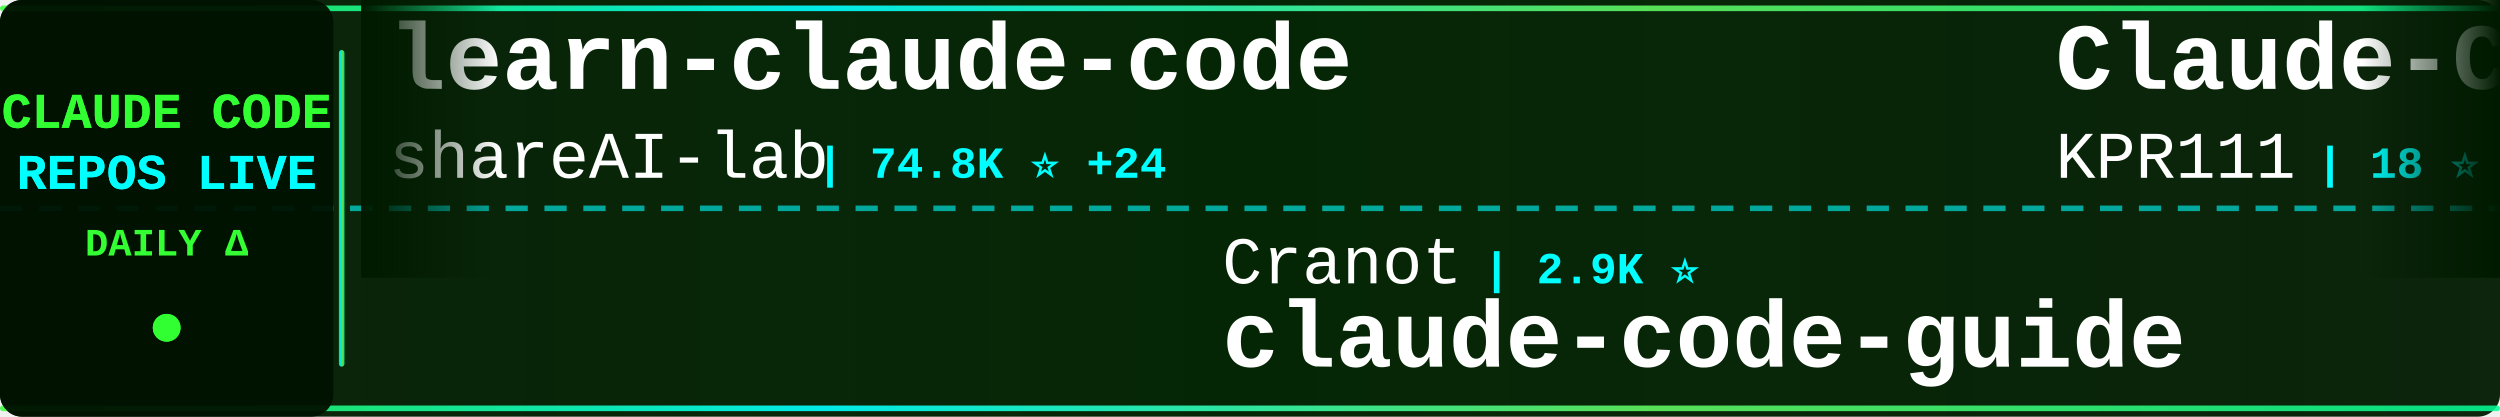
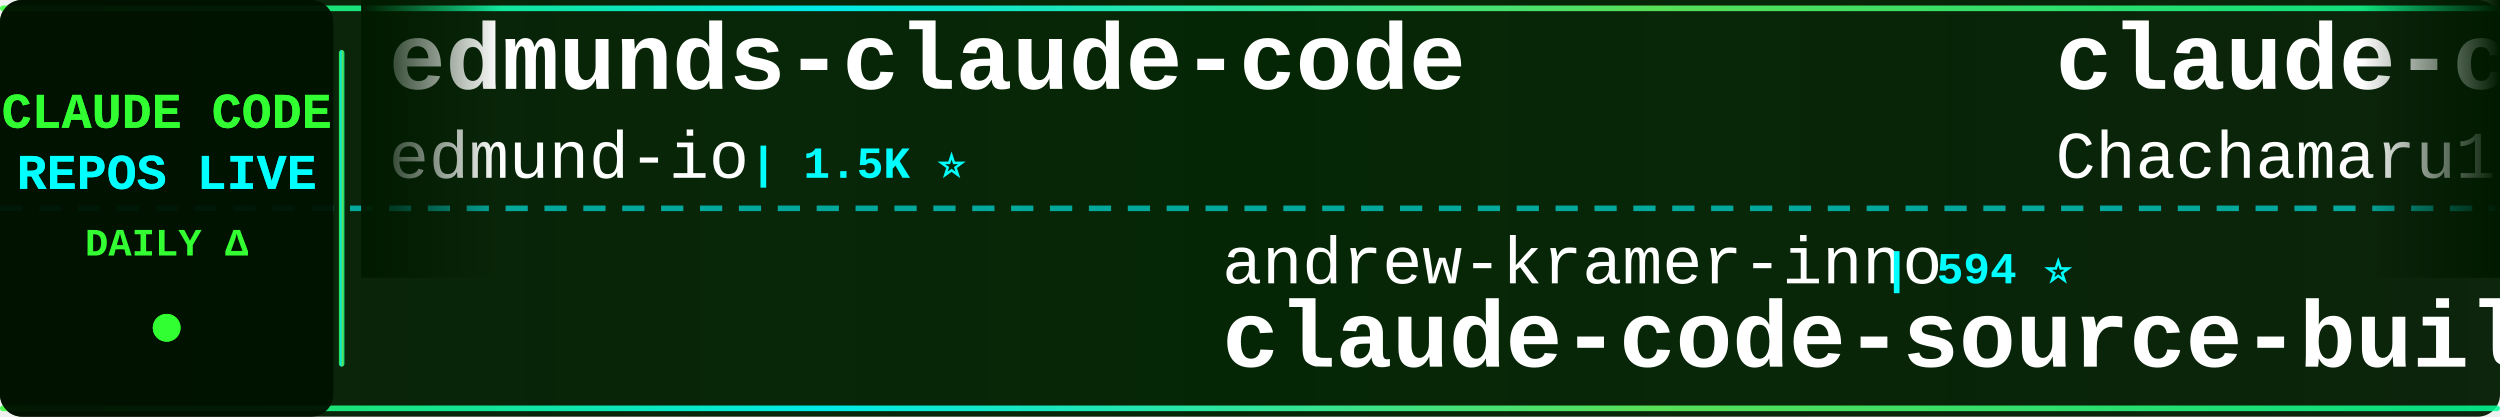
<svg xmlns="http://www.w3.org/2000/svg" width="900" height="150">
  <defs>
    <linearGradient id="tickerBg" x1="0%" y1="0%" x2="100%" y2="0%">
      <stop offset="0%" style="stop-color:#001a00;stop-opacity:0.95" />
      <stop offset="50%" style="stop-color:#002200;stop-opacity:0.98" />
      <stop offset="100%" style="stop-color:#001a00;stop-opacity:0.95" />
    </linearGradient>
    <linearGradient id="borderGrad" x1="0%" y1="0%" x2="100%" y2="0%">
      <stop offset="0%" style="stop-color:#33ff33;stop-opacity:0.85">
        <animate attributeName="stop-opacity" values="0.85;1;0.85" dur="2s" repeatCount="indefinite" />
      </stop>
      <stop offset="33%" style="stop-color:#00ffff;stop-opacity:0.9">
        <animate attributeName="stop-opacity" values="0.9;1;0.9" dur="2.2s" repeatCount="indefinite" />
      </stop>
      <stop offset="66%" style="stop-color:#66ff66;stop-opacity:0.85">
        <animate attributeName="stop-opacity" values="0.85;1;0.85" dur="1.8s" repeatCount="indefinite" />
      </stop>
      <stop offset="100%" style="stop-color:#00ff99;stop-opacity:0.85">
        <animate attributeName="stop-opacity" values="0.85;1;0.85" dur="2s" repeatCount="indefinite" />
      </stop>
    </linearGradient>
    <filter id="textGlow">
      <feGaussianBlur stdDeviation="0.1" result="coloredBlur" />
      <feMerge>
        <feMergeNode in="coloredBlur" />
        <feMergeNode in="SourceGraphic" />
      </feMerge>
    </filter>
    <filter id="metricGlow">
      <feGaussianBlur stdDeviation="0.2" result="coloredBlur" />
      <feMerge>
        <feMergeNode in="coloredBlur" />
        <feMergeNode in="SourceGraphic" />
      </feMerge>
    </filter>
    <linearGradient id="leftFade" x1="0%" y1="0%" x2="100%" y2="0%">
      <stop offset="0%" style="stop-color:#001a00;stop-opacity:1" />
      <stop offset="100%" style="stop-color:#001a00;stop-opacity:0" />
    </linearGradient>
    <linearGradient id="rightFade" x1="0%" y1="0%" x2="100%" y2="0%">
      <stop offset="0%" style="stop-color:#001a00;stop-opacity:0" />
      <stop offset="100%" style="stop-color:#001a00;stop-opacity:1" />
    </linearGradient>
  </defs>
  <rect width="900" height="150" fill="url(#tickerBg)" rx="8" />
  <rect x="0" y="2" width="900" height="2" fill="url(#borderGrad)" rx="1" />
  <rect x="0" y="146" width="900" height="2" fill="url(#borderGrad)" rx="1" />
  <line x1="0" y1="75" x2="900" y2="75" stroke="#00ffff" stroke-width="2" stroke-dasharray="8 6" opacity="0.6" />
  <rect x="0" y="0" width="120" height="150" fill="#001100" opacity="0.95" rx="8" />
  <text x="60" y="46" font-family="'Courier New', monospace" font-size="18" font-weight="bold" fill="#33ff33" text-anchor="middle" filter="url(#textGlow)">
    CLAUDE CODE
  </text>
  <text x="60" y="68" font-family="'Courier New', monospace" font-size="18" font-weight="bold" fill="#00ffff" text-anchor="middle" filter="url(#textGlow)">
    REPOS LIVE
  </text>
  <text x="60" y="92" font-family="'Courier New', monospace" font-size="14" font-weight="bold" fill="#33ff33" text-anchor="middle">
    DAILY Δ
  </text>
  <circle cx="60" cy="118" r="5" fill="#33ff33" filter="url(#metricGlow)">
    <animate attributeName="r" values="4;6;4" dur="1.5s" repeatCount="indefinite" />
    <animate attributeName="opacity" values="0.6;1;0.6" dur="1.5s" repeatCount="indefinite" />
  </circle>
  <rect x="122" y="18" width="2" height="114" fill="url(#borderGrad)" rx="1" />
  <clipPath id="tickerClip">
    <rect x="130" y="0" width="770" height="150" />
  </clipPath>
  <g clip-path="url(#tickerClip)">
    <g id="tickerItems">
      <animateTransform attributeName="transform" attributeType="XML" type="translate" from="0 0" to="-3000 0" dur="54s" repeatCount="indefinite" />
      <g transform="translate(0, 0)">
-         <text x="140" y="32" font-family="'Courier New', monospace" font-size="34" font-weight="bold" fill="#ffffff">learn-claude-code</text>
-         <text x="140" y="64" font-family="'Courier New', monospace" font-size="24" font-weight="normal" fill="#ffffff" opacity="1.0">shareAI-lab</text>
-         <text x="294" y="64" font-family="'Courier New', monospace" font-size="16" font-weight="bold" fill="#00ffff"> | 74.8K ⭐ +24</text>
+         <text x="140" y="32" font-family="'Courier New', monospace" font-size="34" font-weight="bold" fill="#ffffff">edmunds-claude-code</text>
+         <text x="140" y="64" font-family="'Courier New', monospace" font-size="24" font-weight="normal" fill="#ffffff" opacity="1.0">edmund-io</text>
+         <text x="270" y="64" font-family="'Courier New', monospace" font-size="16" font-weight="bold" fill="#00ffff"> | 1.5K ⭐</text>
      </g>
      <g transform="translate(300, 0)">
-         <text x="140" y="102" font-family="'Courier New', monospace" font-size="24" font-weight="normal" fill="#ffffff" opacity="1.0">Cranot</text>
-         <text x="234" y="102" font-family="'Courier New', monospace" font-size="16" font-weight="bold" fill="#00ffff"> | 2.9K ⭐</text>
-         <text x="140" y="132" font-family="'Courier New', monospace" font-size="34" font-weight="bold" fill="#ffffff">claude-code-guide</text>
+         <text x="140" y="102" font-family="'Courier New', monospace" font-size="24" font-weight="normal" fill="#ffffff" opacity="1.0">andrew-kramer-inno</text>
+         <text x="378" y="102" font-family="'Courier New', monospace" font-size="16" font-weight="bold" fill="#00ffff"> | 594 ⭐</text>
+         <text x="140" y="132" font-family="'Courier New', monospace" font-size="34" font-weight="bold" fill="#ffffff">claude-code-source-build</text>
      </g>
      <g transform="translate(600, 0)">
+         <text x="140" y="32" font-family="'Courier New', monospace" font-size="34" font-weight="bold" fill="#ffffff">claude-code-harness</text>
+         <text x="140" y="64" font-family="'Courier New', monospace" font-size="24" font-weight="normal" fill="#ffffff" opacity="1.0">Chachamaru127</text>
+         <text x="318" y="64" font-family="'Courier New', monospace" font-size="16" font-weight="bold" fill="#00ffff"> | 3.1K ⭐ +1</text>
+       </g>
+       <g transform="translate(900, 0)">
+         <text x="140" y="102" font-family="'Courier New', monospace" font-size="24" font-weight="normal" fill="#ffffff" opacity="1.0">SeemSeam</text>
+         <text x="258" y="102" font-family="'Courier New', monospace" font-size="16" font-weight="bold" fill="#00ffff"> | 3.4K ⭐ +1</text>
+         <text x="140" y="132" font-family="'Courier New', monospace" font-size="34" font-weight="bold" fill="#ffffff">claude_codex_bridge</text>
+       </g>
+       <g transform="translate(1200, 0)">
        <text x="140" y="32" font-family="'Courier New', monospace" font-size="34" font-weight="bold" fill="#ffffff">Claude-Code</text>
        <text x="140" y="64" font-family="'Courier New', monospace" font-size="24" font-weight="normal" fill="#ffffff" opacity="1.0">KPR111</text>
        <text x="234" y="64" font-family="'Courier New', monospace" font-size="16" font-weight="bold" fill="#00ffff"> | 18 ⭐</text>
      </g>
-       <g transform="translate(900, 0)">
-         <text x="140" y="102" font-family="'Courier New', monospace" font-size="24" font-weight="normal" fill="#ffffff" opacity="1.0">777genius</text>
-         <text x="270" y="102" font-family="'Courier New', monospace" font-size="16" font-weight="bold" fill="#00ffff"> | 926 ⭐</text>
-         <text x="140" y="132" font-family="'Courier New', monospace" font-size="34" font-weight="bold" fill="#ffffff">claude-code-source-code</text>
-       </g>
-       <g transform="translate(1200, 0)">
-         <text x="140" y="32" font-family="'Courier New', monospace" font-size="34" font-weight="bold" fill="#ffffff">claude-code-rust</text>
-         <text x="140" y="64" font-family="'Courier New', monospace" font-size="24" font-weight="normal" fill="#ffffff" opacity="1.0">lorryjovens-hub</text>
-         <text x="342" y="64" font-family="'Courier New', monospace" font-size="16" font-weight="bold" fill="#00ffff"> | 1.7K ⭐</text>
-       </g>
      <g transform="translate(1500, 0)">
-         <text x="140" y="102" font-family="'Courier New', monospace" font-size="24" font-weight="normal" fill="#ffffff" opacity="1.0">anthropics</text>
-         <text x="282" y="102" font-family="'Courier New', monospace" font-size="16" font-weight="bold" fill="#00ffff"> | 170.7K ⭐ +48</text>
-         <text x="140" y="132" font-family="'Courier New', monospace" font-size="34" font-weight="bold" fill="#ffffff">skills</text>
+         <text x="140" y="102" font-family="'Courier New', monospace" font-size="24" font-weight="normal" fill="#ffffff" opacity="1.0">jqueryscript</text>
+         <text x="306" y="102" font-family="'Courier New', monospace" font-size="16" font-weight="bold" fill="#00ffff"> | 502 ⭐</text>
+         <text x="140" y="132" font-family="'Courier New', monospace" font-size="34" font-weight="bold" fill="#ffffff">awesome-claude-code</text>
      </g>
      <g transform="translate(1800, 0)">
-         <text x="140" y="32" font-family="'Courier New', monospace" font-size="34" font-weight="bold" fill="#ffffff">claude-code-engineering</text>
-         <text x="140" y="64" font-family="'Courier New', monospace" font-size="24" font-weight="normal" fill="#ffffff" opacity="1.0">huangjia2019</text>
-         <text x="306" y="64" font-family="'Courier New', monospace" font-size="16" font-weight="bold" fill="#00ffff"> | 1.1K ⭐ +1</text>
+         <text x="140" y="32" font-family="'Courier New', monospace" font-size="34" font-weight="bold" fill="#ffffff">how-claude-code-works</text>
+         <text x="140" y="64" font-family="'Courier New', monospace" font-size="24" font-weight="normal" fill="#ffffff" opacity="1.0">Windy3f3f3f3f</text>
+         <text x="318" y="64" font-family="'Courier New', monospace" font-size="16" font-weight="bold" fill="#00ffff"> | 3.5K ⭐</text>
      </g>
      <g transform="translate(2100, 0)">
-         <text x="140" y="102" font-family="'Courier New', monospace" font-size="24" font-weight="normal" fill="#ffffff" opacity="1.0">Alishahryar1</text>
-         <text x="306" y="102" font-family="'Courier New', monospace" font-size="16" font-weight="bold" fill="#00ffff"> | 46.3K ⭐ +64</text>
-         <text x="140" y="132" font-family="'Courier New', monospace" font-size="34" font-weight="bold" fill="#ffffff">free-claude-code</text>
+         <text x="140" y="102" font-family="'Courier New', monospace" font-size="24" font-weight="normal" fill="#ffffff" opacity="1.0">fazxes</text>
+         <text x="234" y="102" font-family="'Courier New', monospace" font-size="16" font-weight="bold" fill="#00ffff"> | 231 ⭐</text>
+         <text x="140" y="132" font-family="'Courier New', monospace" font-size="34" font-weight="bold" fill="#ffffff">Claude-code</text>
      </g>
      <g transform="translate(2400, 0)">
        <text x="140" y="32" font-family="'Courier New', monospace" font-size="34" font-weight="bold" fill="#ffffff">claude-code</text>
-         <text x="140" y="64" font-family="'Courier New', monospace" font-size="24" font-weight="normal" fill="#ffffff" opacity="1.0">freestylefly</text>
-         <text x="306" y="64" font-family="'Courier New', monospace" font-size="16" font-weight="bold" fill="#00ffff"> | 128 ⭐</text>
+         <text x="140" y="64" font-family="'Courier New', monospace" font-size="24" font-weight="normal" fill="#ffffff" opacity="1.0">tanbiralam</text>
+         <text x="282" y="64" font-family="'Courier New', monospace" font-size="16" font-weight="bold" fill="#00ffff"> | 2.2K ⭐ +2</text>
      </g>
      <g transform="translate(2700, 0)">
-         <text x="140" y="102" font-family="'Courier New', monospace" font-size="24" font-weight="normal" fill="#ffffff" opacity="1.0">liuup</text>
-         <text x="222" y="102" font-family="'Courier New', monospace" font-size="16" font-weight="bold" fill="#00ffff"> | 3.8K ⭐</text>
-         <text x="140" y="132" font-family="'Courier New', monospace" font-size="34" font-weight="bold" fill="#ffffff">claude-code-analysis</text>
+         <text x="140" y="102" font-family="'Courier New', monospace" font-size="24" font-weight="normal" fill="#ffffff" opacity="1.0">lorryjovens-hub</text>
+         <text x="342" y="102" font-family="'Courier New', monospace" font-size="16" font-weight="bold" fill="#00ffff"> | 1.7K ⭐</text>
+         <text x="140" y="132" font-family="'Courier New', monospace" font-size="34" font-weight="bold" fill="#ffffff">claude-code-rust</text>
      </g>
      <g transform="translate(3000, 0)">
-         <text x="140" y="32" font-family="'Courier New', monospace" font-size="34" font-weight="bold" fill="#ffffff">learn-claude-code</text>
-         <text x="140" y="64" font-family="'Courier New', monospace" font-size="24" font-weight="normal" fill="#ffffff" opacity="1.0">shareAI-lab</text>
-         <text x="294" y="64" font-family="'Courier New', monospace" font-size="16" font-weight="bold" fill="#00ffff"> | 74.8K ⭐ +24</text>
+         <text x="140" y="32" font-family="'Courier New', monospace" font-size="34" font-weight="bold" fill="#ffffff">edmunds-claude-code</text>
+         <text x="140" y="64" font-family="'Courier New', monospace" font-size="24" font-weight="normal" fill="#ffffff" opacity="1.0">edmund-io</text>
+         <text x="270" y="64" font-family="'Courier New', monospace" font-size="16" font-weight="bold" fill="#00ffff"> | 1.5K ⭐</text>
      </g>
      <g transform="translate(3300, 0)">
-         <text x="140" y="102" font-family="'Courier New', monospace" font-size="24" font-weight="normal" fill="#ffffff" opacity="1.0">Cranot</text>
-         <text x="234" y="102" font-family="'Courier New', monospace" font-size="16" font-weight="bold" fill="#00ffff"> | 2.9K ⭐</text>
-         <text x="140" y="132" font-family="'Courier New', monospace" font-size="34" font-weight="bold" fill="#ffffff">claude-code-guide</text>
+         <text x="140" y="102" font-family="'Courier New', monospace" font-size="24" font-weight="normal" fill="#ffffff" opacity="1.0">andrew-kramer-inno</text>
+         <text x="378" y="102" font-family="'Courier New', monospace" font-size="16" font-weight="bold" fill="#00ffff"> | 594 ⭐</text>
+         <text x="140" y="132" font-family="'Courier New', monospace" font-size="34" font-weight="bold" fill="#ffffff">claude-code-source-build</text>
      </g>
      <g transform="translate(3600, 0)">
-         <text x="140" y="32" font-family="'Courier New', monospace" font-size="34" font-weight="bold" fill="#ffffff">Claude-Code</text>
-         <text x="140" y="64" font-family="'Courier New', monospace" font-size="24" font-weight="normal" fill="#ffffff" opacity="1.0">KPR111</text>
-         <text x="234" y="64" font-family="'Courier New', monospace" font-size="16" font-weight="bold" fill="#00ffff"> | 18 ⭐</text>
+         <text x="140" y="32" font-family="'Courier New', monospace" font-size="34" font-weight="bold" fill="#ffffff">claude-code-harness</text>
+         <text x="140" y="64" font-family="'Courier New', monospace" font-size="24" font-weight="normal" fill="#ffffff" opacity="1.0">Chachamaru127</text>
+         <text x="318" y="64" font-family="'Courier New', monospace" font-size="16" font-weight="bold" fill="#00ffff"> | 3.1K ⭐ +1</text>
      </g>
      <g transform="translate(3900, 0)">
-         <text x="140" y="102" font-family="'Courier New', monospace" font-size="24" font-weight="normal" fill="#ffffff" opacity="1.0">777genius</text>
-         <text x="270" y="102" font-family="'Courier New', monospace" font-size="16" font-weight="bold" fill="#00ffff"> | 926 ⭐</text>
-         <text x="140" y="132" font-family="'Courier New', monospace" font-size="34" font-weight="bold" fill="#ffffff">claude-code-source-code</text>
+         <text x="140" y="102" font-family="'Courier New', monospace" font-size="24" font-weight="normal" fill="#ffffff" opacity="1.0">SeemSeam</text>
+         <text x="258" y="102" font-family="'Courier New', monospace" font-size="16" font-weight="bold" fill="#00ffff"> | 3.4K ⭐ +1</text>
+         <text x="140" y="132" font-family="'Courier New', monospace" font-size="34" font-weight="bold" fill="#ffffff">claude_codex_bridge</text>
      </g>
    </g>
  </g>
  <rect x="130" y="0" width="50" height="100" fill="url(#leftFade)" />
  <rect x="850" y="0" width="50" height="100" fill="url(#rightFade)" />
</svg>
